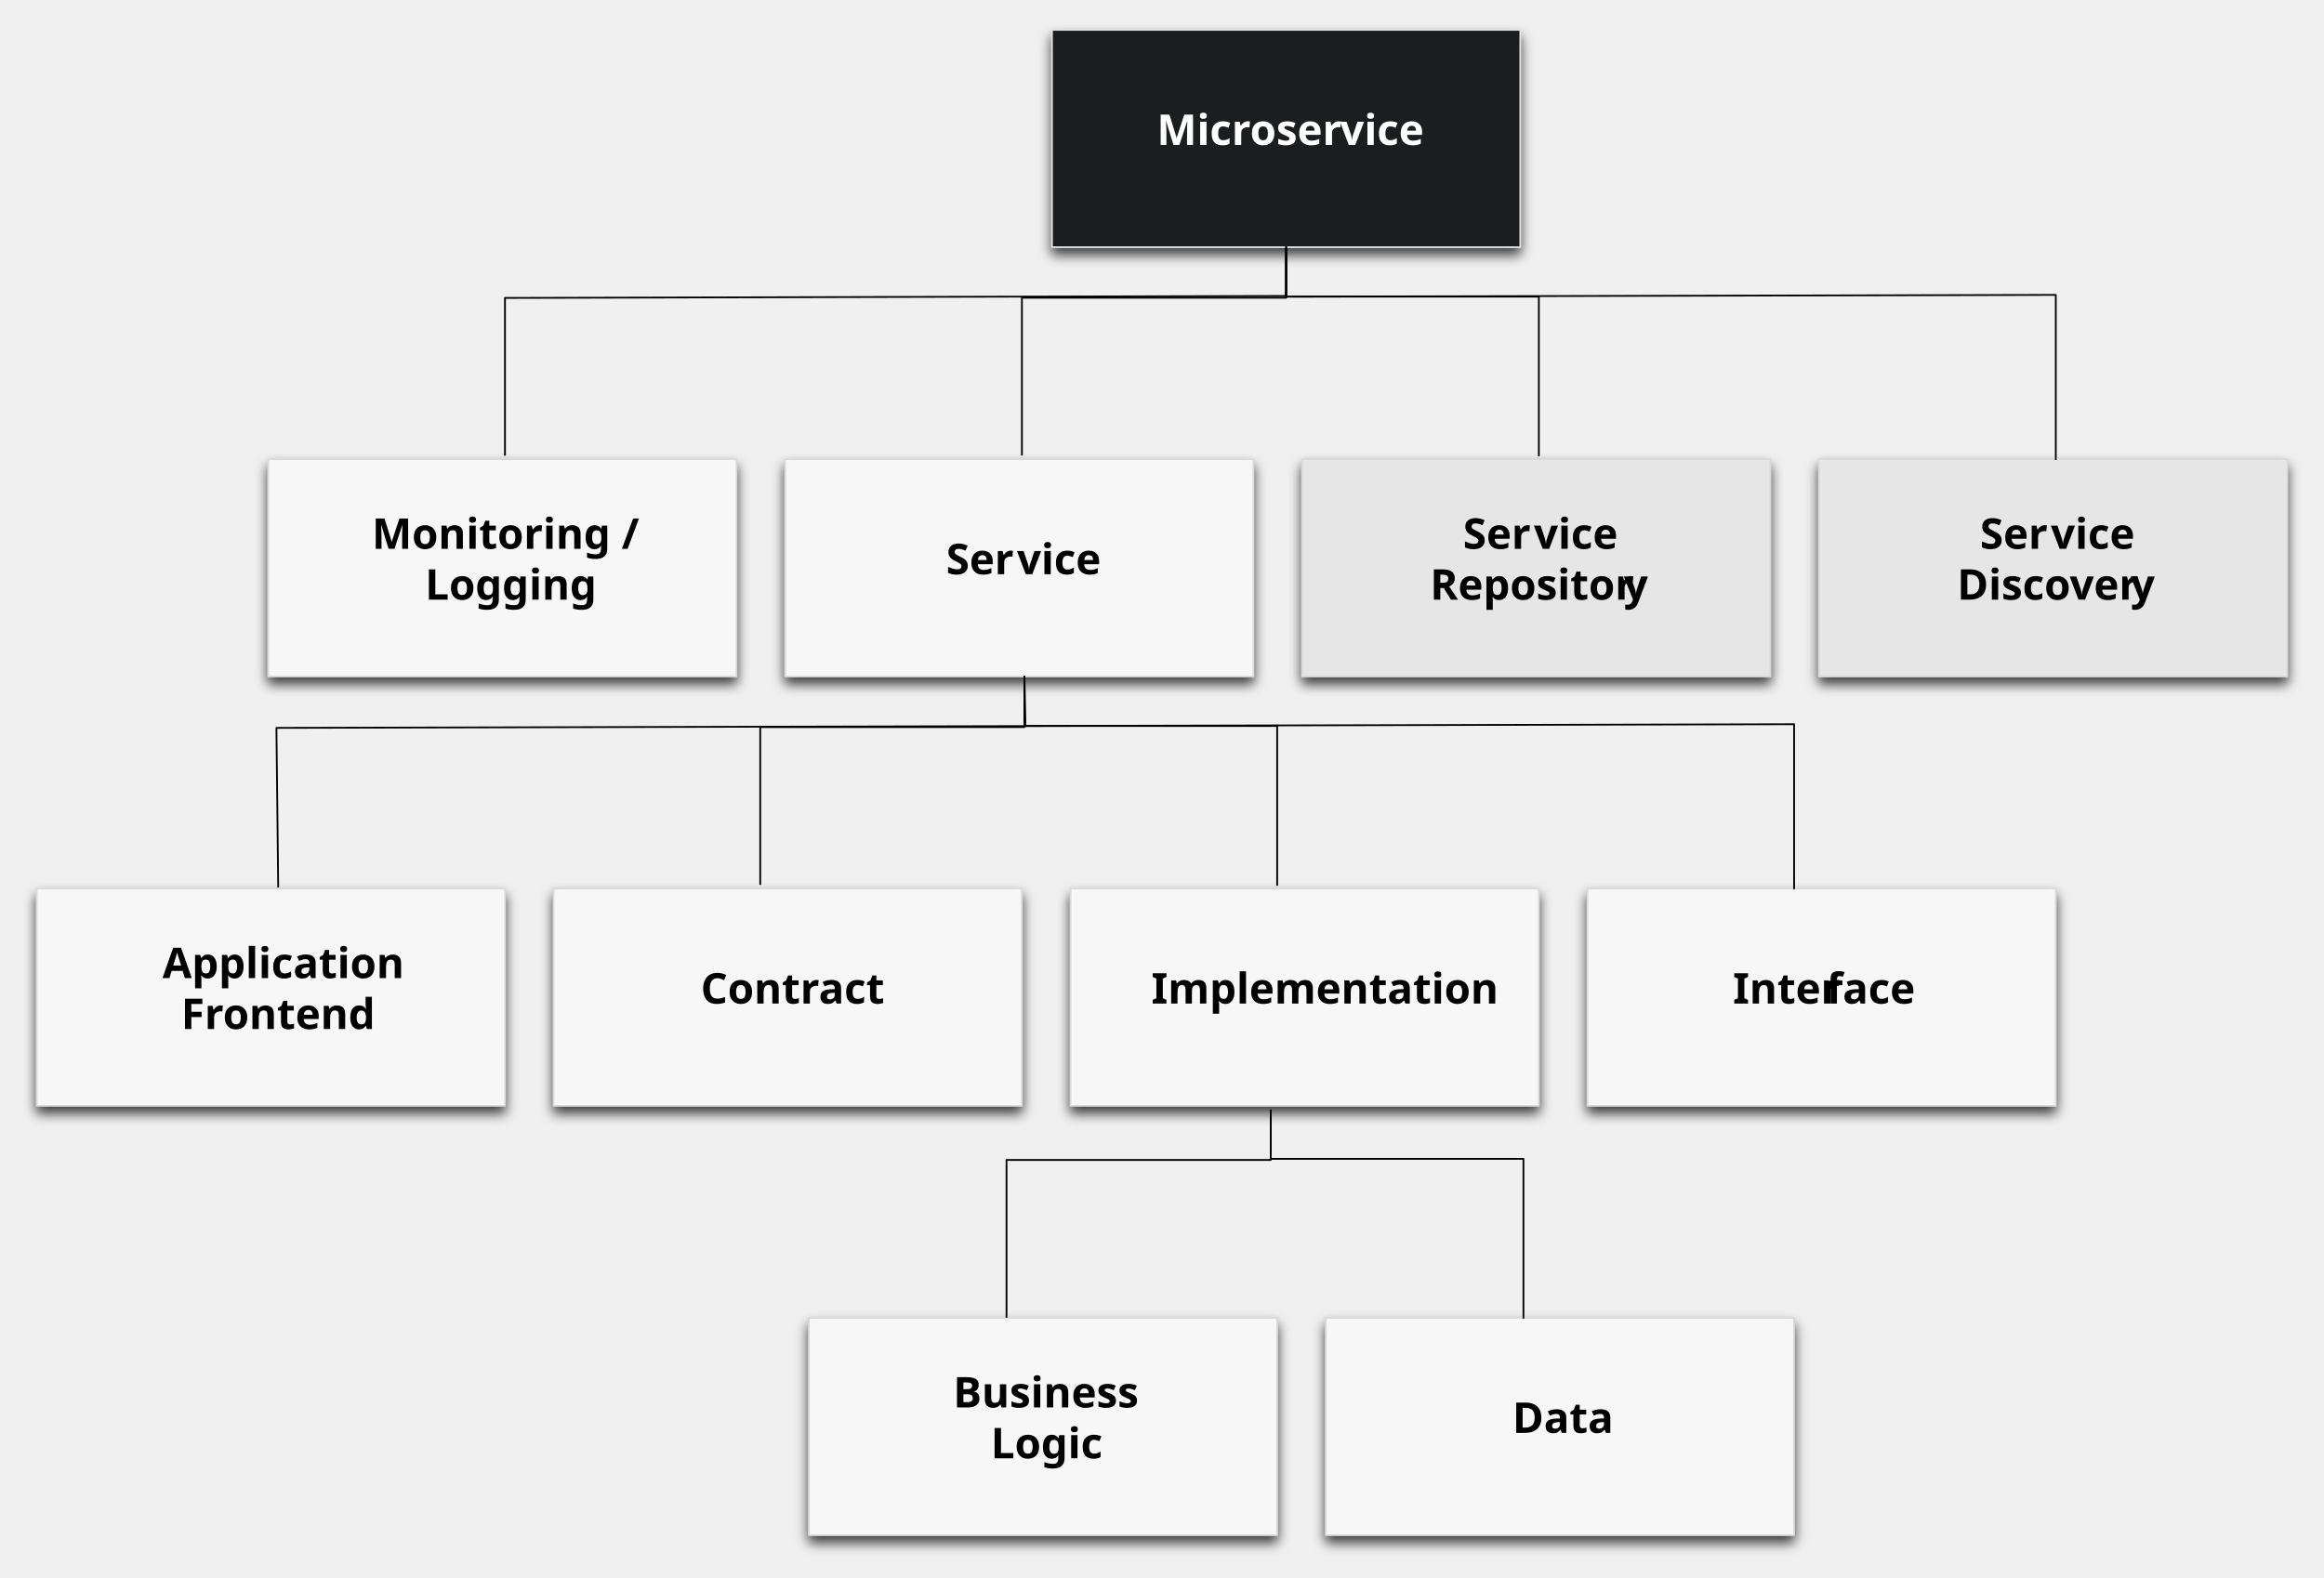
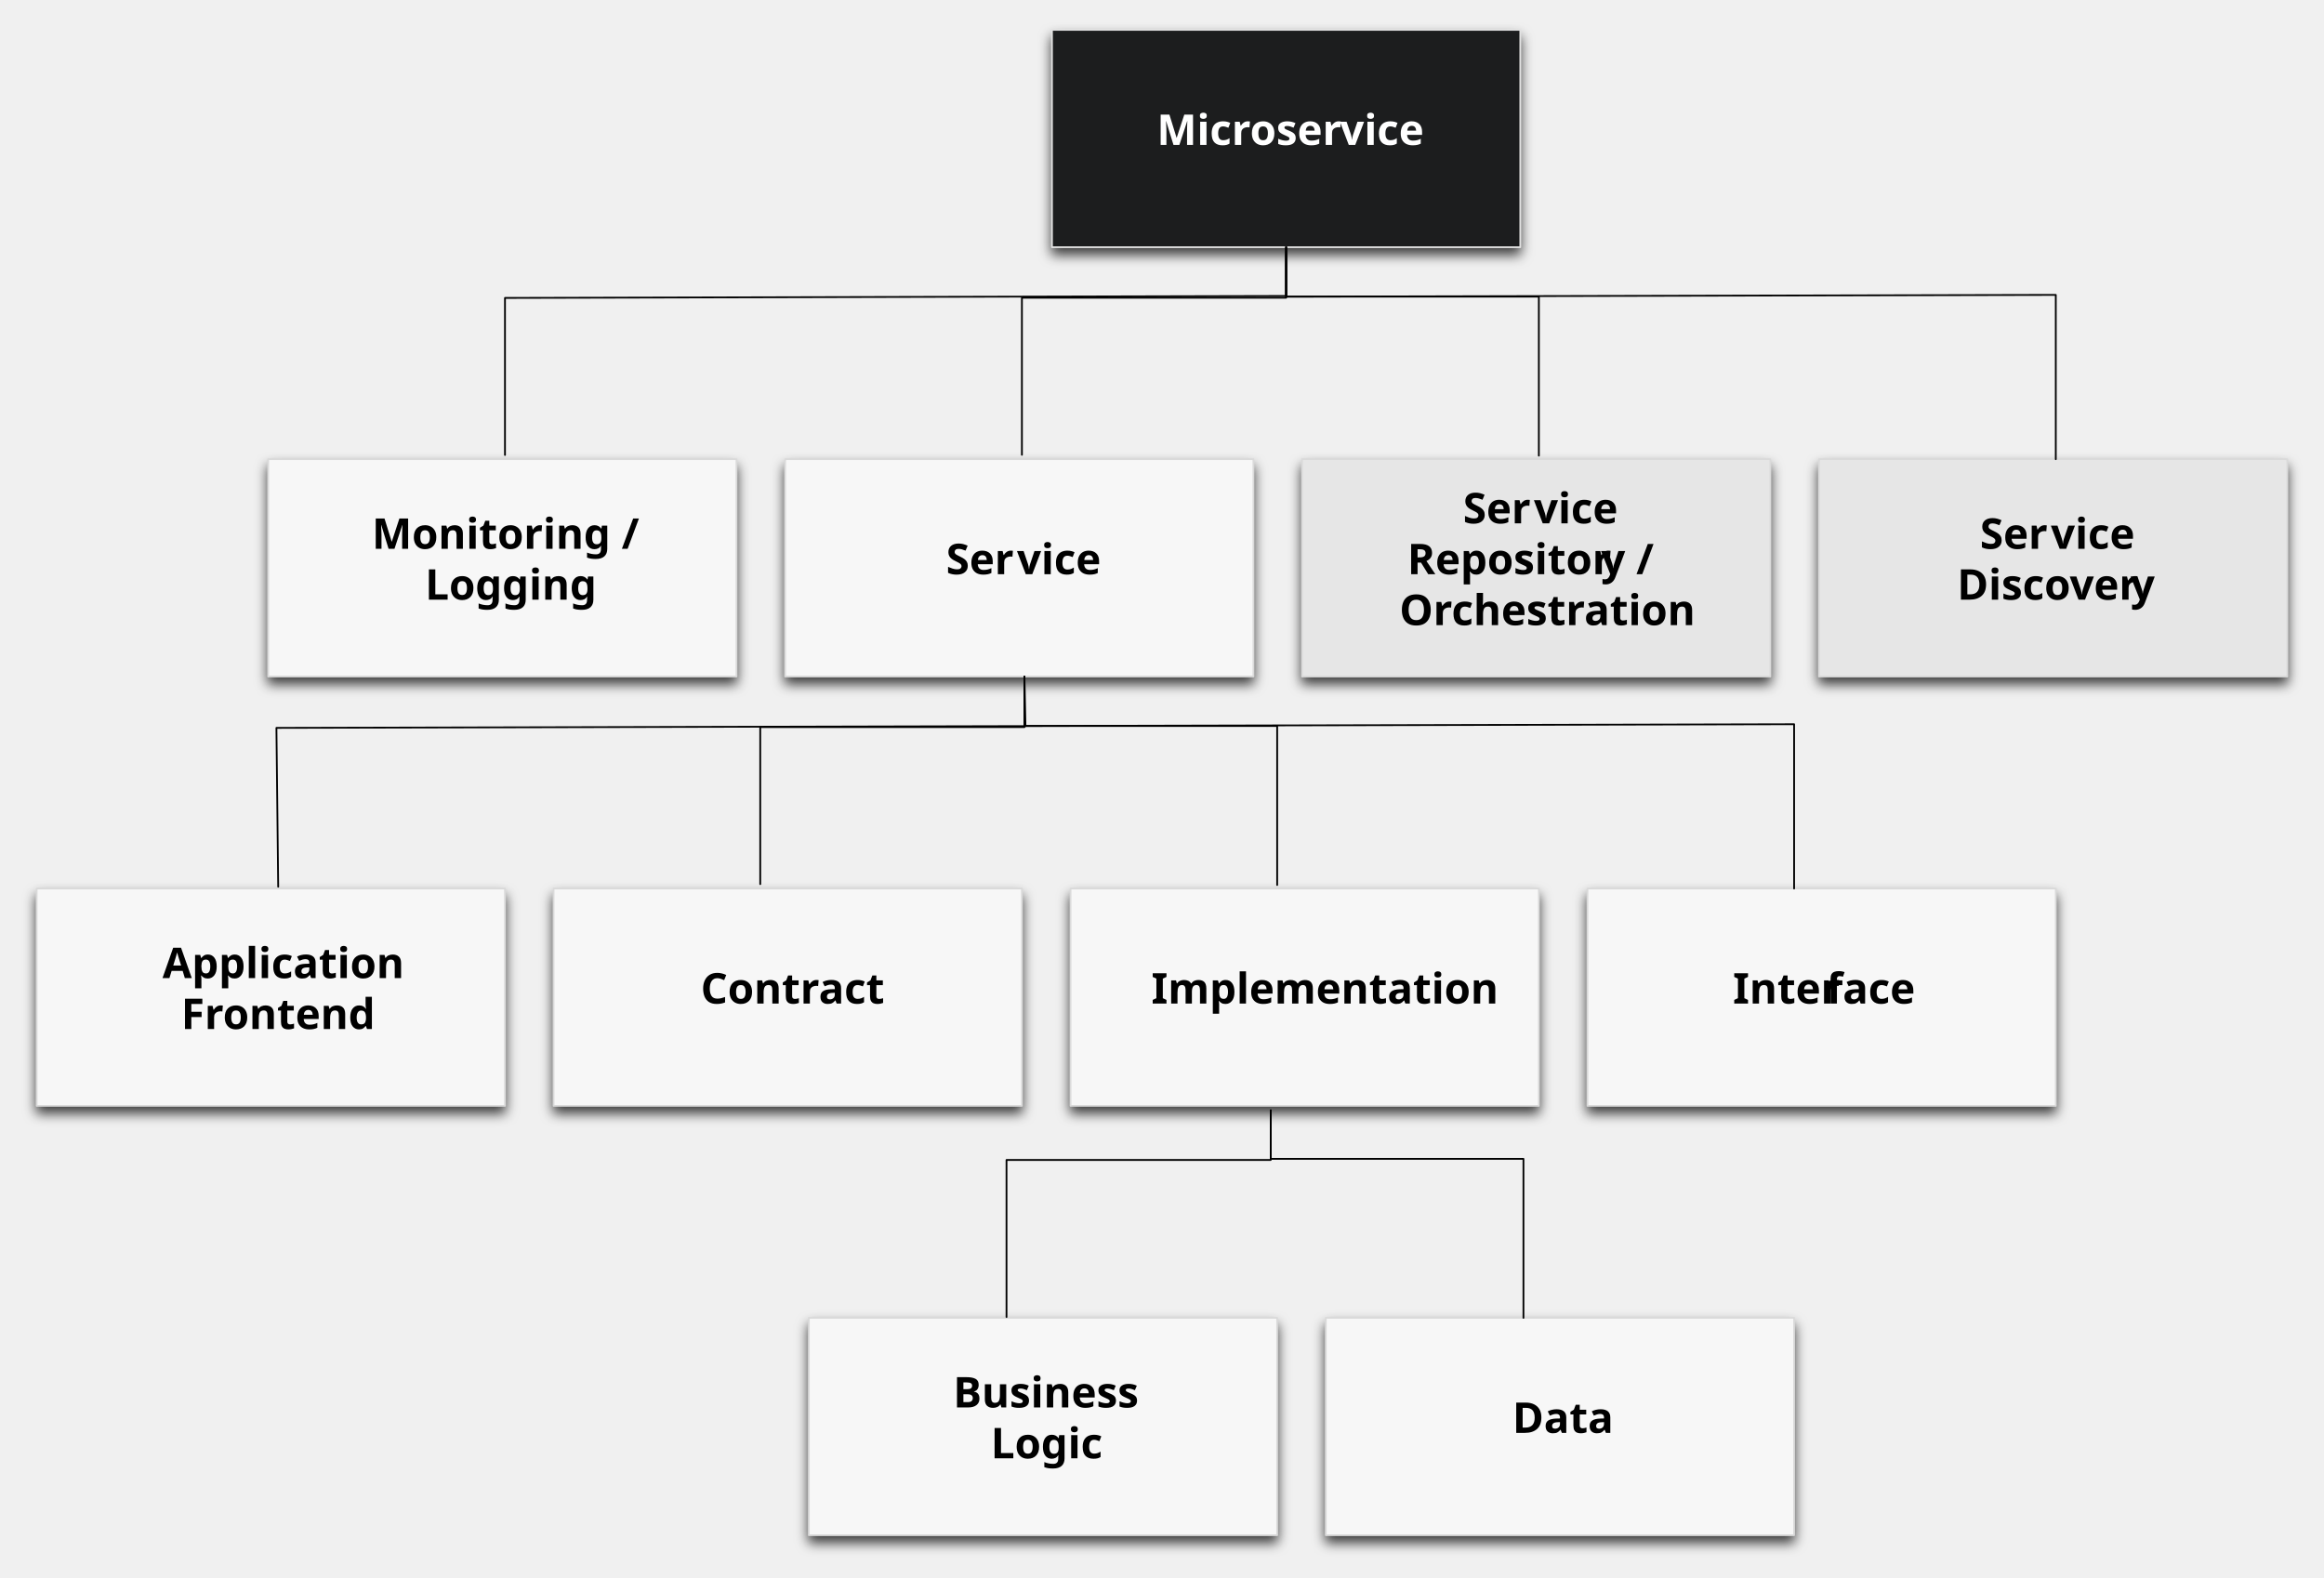
<svg xmlns="http://www.w3.org/2000/svg" xmlns:xlink="http://www.w3.org/1999/xlink" version="1.1" viewBox="22 -6 1315 893" width="1315pt" height="893pt">
  <defs>
    <filter id="Shadow" filterUnits="userSpaceOnUse">
      <feGaussianBlur in="SourceAlpha" result="blur" stdDeviation="3.488" />
      <feOffset in="blur" result="offset" dx="0" dy="4" />
      <feFlood flood-color="black" flood-opacity=".75" result="flood" />
      <feComposite in="flood" in2="offset" operator="in" />
    </filter>
    <font-face font-family="Eurostile LT Std" font-size="24" panose-1="2 11 5 4 2 2 2 5 2 4" units-per-em="1000" underline-position="-75" underline-thickness="50" slope="0" x-height="532" cap-height="757" ascent="750.002" descent="-250.001" font-weight="600">
      <font-face-src>
        <font-face-name name="EurostileLTStd" />
      </font-face-src>
    </font-face>
  </defs>
  <g stroke="none" stroke-opacity="1" stroke-dasharray="none" fill="none" fill-opacity="1">
    <g>
      <g>
        <use xlink:href="#id1_Graphic" filter="url(#Shadow)" />
        <use xlink:href="#id7_Graphic" filter="url(#Shadow)" />
        <use xlink:href="#id8_Graphic" filter="url(#Shadow)" />
        <use xlink:href="#id9_Graphic" filter="url(#Shadow)" />
        <use xlink:href="#id10_Graphic" filter="url(#Shadow)" />
        <use xlink:href="#id15_Graphic" filter="url(#Shadow)" />
        <use xlink:href="#id16_Graphic" filter="url(#Shadow)" />
        <use xlink:href="#id17_Graphic" filter="url(#Shadow)" />
        <use xlink:href="#id33_Graphic" filter="url(#Shadow)" />
        <use xlink:href="#id34_Graphic" filter="url(#Shadow)" />
        <use xlink:href="#id43_Graphic" filter="url(#Shadow)" />
      </g>
      <g id="id1_Graphic">
        <rect x="617.237" y="10.909" width="265" height="123" fill="#1c1d1e" />
        <rect x="617.237" y="10.909" width="265" height="123" stroke="#e2e2e2" stroke-linecap="round" stroke-linejoin="round" stroke-width="1" />
        <text transform="translate(622.2374 58.00909)" fill="white">
          <tspan font-family="Eurostile LT Std" font-size="24" font-weight="600" fill="white" x="54.348" y="18" textLength="102.768">Microser</tspan>
          <tspan font-family="Eurostile LT Std" font-size="24" font-weight="600" fill="white" x="157.956" y="18" textLength="42.696">vice</tspan>
        </text>
      </g>
      <g id="id7_Graphic">
        <rect x="42.737" y="496.909" width="265" height="123" fill="#f7f7f7" />
        <rect x="42.737" y="496.909" width="265" height="123" stroke="#dadada" stroke-linecap="round" stroke-linejoin="round" stroke-width="1" />
        <text transform="translate(47.73736 529.6091)" fill="black">
          <tspan font-family="Eurostile LT Std" font-size="24" font-weight="600" x="66.216" y="18" textLength="130.848">Application </tspan>
          <tspan font-family="Eurostile LT Std" font-size="24" font-weight="600" x="76.788" y="46.8" textLength="101.424">Frontend</tspan>
        </text>
      </g>
      <g id="id8_Graphic">
        <rect x="466.237" y="253.909" width="265" height="123" fill="#f7f7f7" />
        <rect x="466.237" y="253.909" width="265" height="123" stroke="#dadada" stroke-linecap="round" stroke-linejoin="round" stroke-width="1" />
        <text transform="translate(471.2374 301.0091)" fill="black">
          <tspan font-family="Eurostile LT Std" font-size="24" font-weight="600" x="86.1" y="18" textLength="39.264">Ser</tspan>
          <tspan font-family="Eurostile LT Std" font-size="24" font-weight="600" x="126.204" y="18" textLength="42.696">vice</tspan>
        </text>
      </g>
      <g id="id9_Graphic">
        <rect x="758.737" y="253.909" width="265" height="123" fill="#e6e6e6" />
        <rect x="758.737" y="253.909" width="265" height="123" stroke="#dadada" stroke-linecap="round" stroke-linejoin="round" stroke-width="1" />
-         <text transform="translate(763.7374 286.6091)" fill="black">
+         <text transform="translate(763.7374 272.2091)" fill="black">
          <tspan font-family="Eurostile LT Std" font-size="24" font-weight="600" x="86.1" y="18" textLength="39.264">Ser</tspan>
          <tspan font-family="Eurostile LT Std" font-size="24" font-weight="600" x="126.204" y="18" textLength="50.976">vice </tspan>
-           <tspan font-family="Eurostile LT Std" font-size="24" font-weight="600" x="67.452" y="46.8" textLength="108.936">Repositor</tspan>
-           <tspan font-family="Eurostile LT Std" font-size="24" font-weight="600" x="177.06" y="46.8" textLength="10.488">y</tspan>
+           <tspan font-family="Eurostile LT Std" font-size="24" font-weight="600" x="54.588" y="46.8" textLength="108.936">Repositor</tspan>
+           <tspan font-family="Eurostile LT Std" font-size="24" font-weight="600" x="164.196" y="46.8" textLength="36.216">y /</tspan>
+           <tspan font-family="Eurostile LT Std" font-size="24" font-weight="600" x="50.1" y="75.6" textLength="154.8">Orchestration</tspan>
        </text>
      </g>
      <g id="id10_Graphic">
        <rect x="1051.237" y="253.909" width="265" height="123" fill="#e6e6e6" />
        <rect x="1051.237" y="253.909" width="265" height="123" stroke="#dadada" stroke-linecap="round" stroke-linejoin="round" stroke-width="1" />
        <text transform="translate(1056.237 286.6091)" fill="black">
          <tspan font-family="Eurostile LT Std" font-size="24" font-weight="600" x="86.1" y="18" textLength="39.264">Ser</tspan>
          <tspan font-family="Eurostile LT Std" font-size="24" font-weight="600" x="126.204" y="18" textLength="50.976">vice </tspan>
          <tspan font-family="Eurostile LT Std" font-size="24" font-weight="600" x="73.176" y="46.8" textLength="97.488">Discover</tspan>
          <tspan font-family="Eurostile LT Std" font-size="24" font-weight="600" x="171.336" y="46.8" textLength="10.488">y</tspan>
        </text>
      </g>
      <g id="id15_Graphic">
        <rect x="335.237" y="496.909" width="265" height="123" fill="#f7f7f7" />
        <rect x="335.237" y="496.909" width="265" height="123" stroke="#dadada" stroke-linecap="round" stroke-linejoin="round" stroke-width="1" />
        <text transform="translate(340.2374 544.0091)" fill="black">
          <tspan font-family="Eurostile LT Std" font-size="24" font-weight="600" x="78.24" y="18" textLength="98.52">Contract</tspan>
        </text>
      </g>
      <g id="id16_Graphic">
        <rect x="627.737" y="496.909" width="265" height="123" fill="#f7f7f7" />
        <rect x="627.737" y="496.909" width="265" height="123" stroke="#dadada" stroke-linecap="round" stroke-linejoin="round" stroke-width="1" />
        <text transform="translate(632.7374 544.0091)" fill="black">
          <tspan font-family="Eurostile LT Std" font-size="24" font-weight="600" x="40.74" y="18" textLength="173.52">Implementation</tspan>
        </text>
      </g>
      <g id="id17_Graphic">
        <rect x="920.237" y="496.909" width="265" height="123" fill="#f7f7f7" />
        <rect x="920.237" y="496.909" width="265" height="123" stroke="#dadada" stroke-linecap="round" stroke-linejoin="round" stroke-width="1" />
        <text transform="translate(925.2374 544.0091)" fill="black">
          <tspan font-family="Eurostile LT Std" font-size="24" font-weight="600" x="77.292" y="18" textLength="52.344">Inter</tspan>
          <tspan font-family="Eurostile LT Std" font-size="24" font-weight="600" x="130.116" y="18" textLength="47.592">face</tspan>
        </text>
      </g>
      <path d="M 749.737 133.909 L 749.737 161.899 L 892.737 161.899 L 892.737 251.899" stroke="black" stroke-linecap="round" stroke-linejoin="round" stroke-width="1" />
      <path d="M 749.737 133.909 L 749.737 161.909 L 1185.237 160.909 L 1185.237 253.909" stroke="black" stroke-linecap="round" stroke-linejoin="round" stroke-width="1" />
      <g id="id33_Graphic">
        <rect x="479.667" y="739.909" width="265" height="123" fill="#f7f7f7" />
        <rect x="479.667" y="739.909" width="265" height="123" stroke="#dadada" stroke-linecap="round" stroke-linejoin="round" stroke-width="1" />
        <text transform="translate(484.6667 772.6091)" fill="black">
          <tspan font-family="Eurostile LT Std" font-size="24" font-weight="600" x="76.68" y="18" textLength="109.92">Business </tspan>
          <tspan font-family="Eurostile LT Std" font-size="24" font-weight="600" x="97.956" y="46.8" textLength="59.088">Logic</tspan>
        </text>
      </g>
      <g id="id34_Graphic">
        <rect x="772.167" y="739.909" width="265" height="123" fill="#f7f7f7" />
        <rect x="772.167" y="739.909" width="265" height="123" stroke="#dadada" stroke-linecap="round" stroke-linejoin="round" stroke-width="1" />
        <text transform="translate(777.1666 787.0091)" fill="black">
          <tspan font-family="Eurostile LT Std" font-size="24" font-weight="600" x="100.62" y="18" textLength="53.76">Data</tspan>
        </text>
      </g>
      <path d="M 749.737 133.909 L 749.737 162.525 L 600.237 162.525 L 600.237 251.414" stroke="black" stroke-linecap="round" stroke-linejoin="round" stroke-width="1" />
      <path d="M 601.667 376.909 L 602.242 404.97 L 178.409 405.98 L 179.419 495.879" stroke="black" stroke-linecap="round" stroke-linejoin="round" stroke-width="1" />
      <path d="M 601.667 377.409 L 601.667 404.899 L 744.667 404.899 L 744.667 494.899" stroke="black" stroke-linecap="round" stroke-linejoin="round" stroke-width="1" />
      <path d="M 601.667 376.909 L 601.667 404.909 L 1037.167 403.909 L 1037.167 496.909" stroke="black" stroke-linecap="round" stroke-linejoin="round" stroke-width="1" />
      <path d="M 601.667 377.409 L 601.667 405.525 L 452.167 405.525 L 452.167 494.414" stroke="black" stroke-linecap="round" stroke-linejoin="round" stroke-width="1" />
      <path d="M 741.02 622.419 L 741.02 649.909 L 884.02 649.909 L 884.02 739.909" stroke="black" stroke-linecap="round" stroke-linejoin="round" stroke-width="1" />
      <path d="M 741.02 622.419 L 741.02 650.535 L 591.52 650.535 L 591.52 739.424" stroke="black" stroke-linecap="round" stroke-linejoin="round" stroke-width="1" />
      <g id="id43_Graphic">
        <rect x="173.737" y="253.909" width="265" height="123" fill="#f7f7f7" />
        <rect x="173.737" y="253.909" width="265" height="123" stroke="#dadada" stroke-linecap="round" stroke-linejoin="round" stroke-width="1" />
        <text transform="translate(178.7374 286.6091)" fill="black">
          <tspan font-family="Eurostile LT Std" font-size="24" font-weight="600" x="53.724" y="18" textLength="147.552">Monitoring /</tspan>
          <tspan font-family="Eurostile LT Std" font-size="24" font-weight="600" x="83.796" y="46.8" textLength="87.408">Logging</tspan>
        </text>
      </g>
      <path d="M 749.737 134.919 L 749.737 161.515 L 307.737 162.626 L 307.737 251.515" stroke="black" stroke-linecap="round" stroke-linejoin="round" stroke-width="1" />
    </g>
  </g>
</svg>
